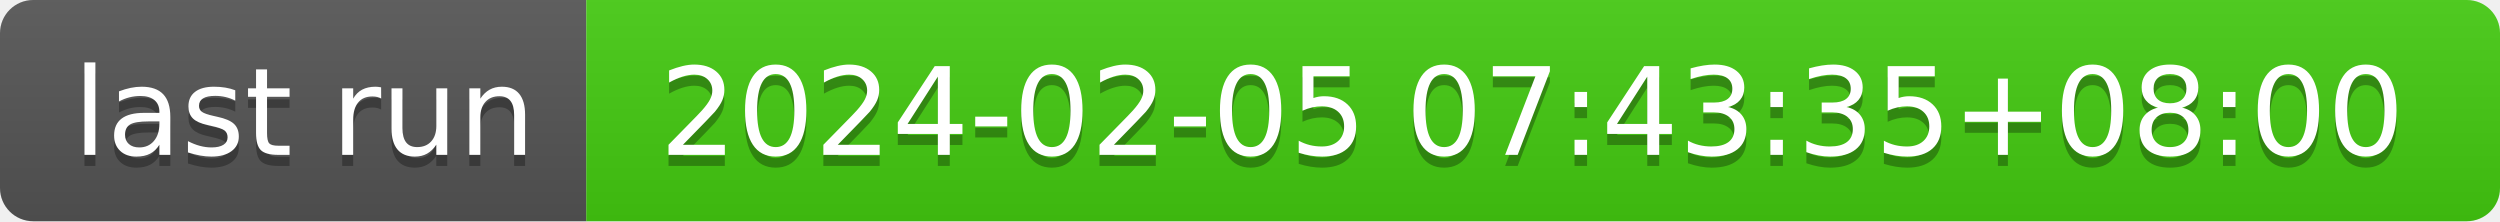
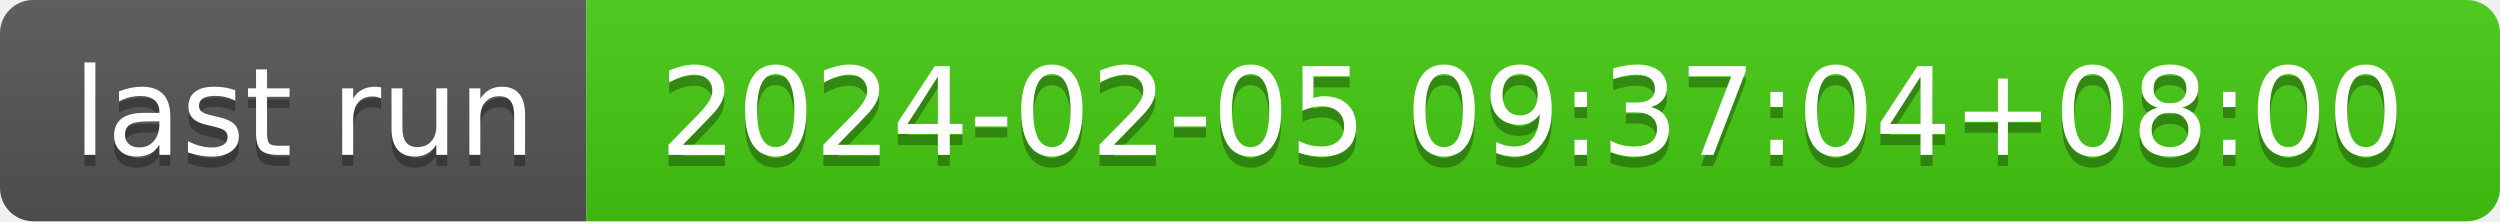
- <svg xmlns="http://www.w3.org/2000/svg" width="226" height="20" role="img" aria-label="last run: 2024-02-05 07:43:35+08:00">
+ <svg xmlns="http://www.w3.org/2000/svg" width="226" height="20" role="img" aria-label="last run: 2024-02-05 09:37:04+08:00">
  <linearGradient id="s" x2="0" y2="100%">
    <stop offset="0" stop-color="#bbb" stop-opacity=".1" />
    <stop offset="1" stop-opacity=".1" />
  </linearGradient>
  <clipPath id="r">
    <rect width="226" height="20" rx="3" fill="#fff" />
  </clipPath>
  <g clip-path="url(#r)">
    <rect width="53" height="20" fill="#555" />
    <rect x="53" width="173" height="20" fill="#4c1" />
    <rect width="226" height="20" fill="url(#s)" />
  </g>
  <g fill="#fff" text-anchor="middle" font-family="Verdana,Geneva,DejaVu Sans,sans-serif" text-rendering="geometricPrecision" font-size="110">
    <text aria-hidden="true" x="275" y="150" fill="#010101" fill-opacity=".3" transform="scale(.1)" textLength="430">last run</text>
    <text x="275" y="140" transform="scale(.1)" fill="#fff" textLength="430">last run</text>
-     <text aria-hidden="true" x="1385" y="150" fill="#010101" fill-opacity=".3" transform="scale(.1)" textLength="1630">2024-02-05 07:43:35+08:00</text>
-     <text x="1385" y="140" transform="scale(.1)" fill="#fff" textLength="1630">2024-02-05 07:43:35+08:00</text>
+     <text aria-hidden="true" x="1385" y="150" fill="#010101" fill-opacity=".3" transform="scale(.1)" textLength="1630">2024-02-05 09:37:04+08:00</text>
+     <text x="1385" y="140" transform="scale(.1)" fill="#fff" textLength="1630">2024-02-05 09:37:04+08:00</text>
  </g>
</svg>
